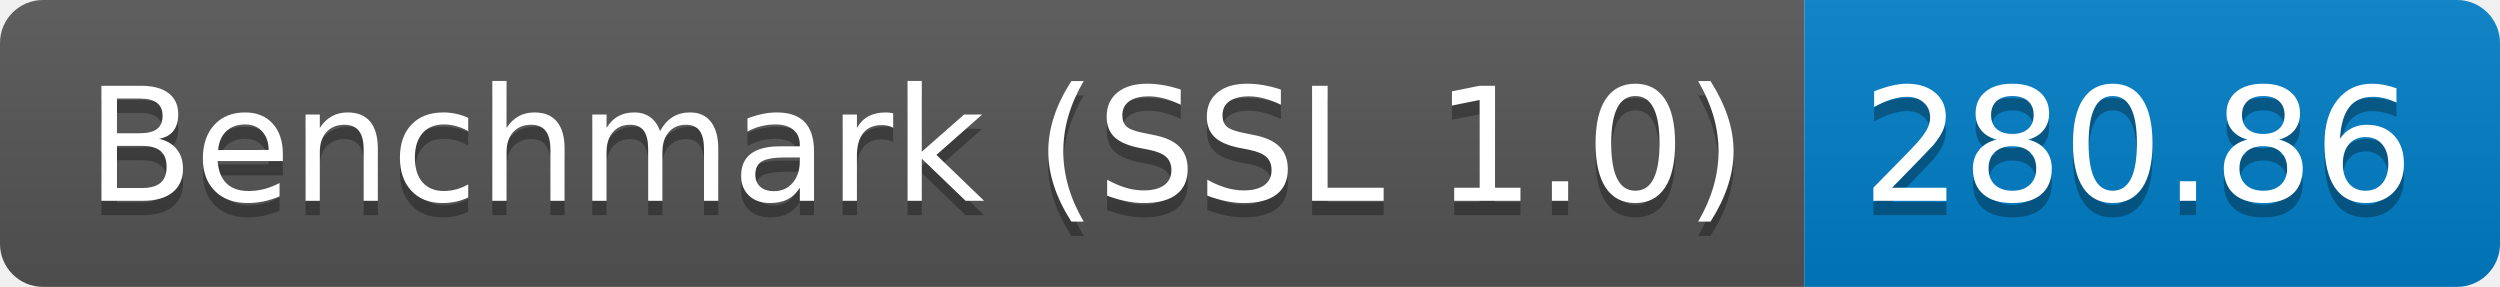
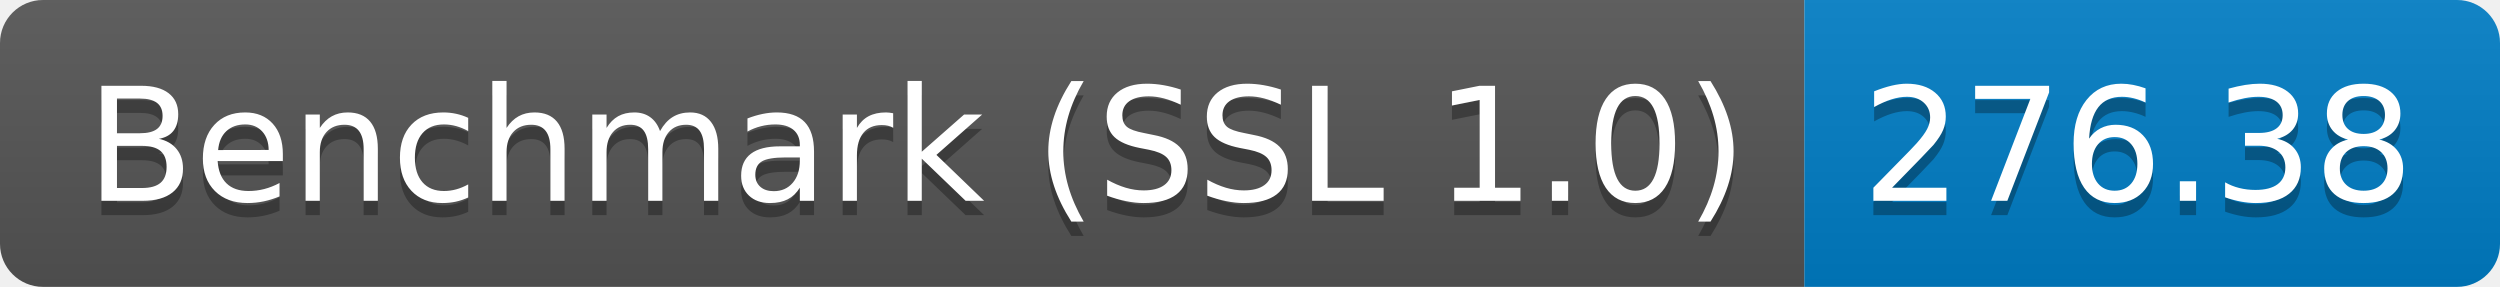
<svg xmlns="http://www.w3.org/2000/svg" height="20" width="174.3">
  <linearGradient id="smooth" x2="0" y2="100%">
    <stop offset="0" stop-color="#bbb" stop-opacity=".1" />
    <stop offset="1" stop-opacity=".1" />
  </linearGradient>
  <clipPath id="round">
    <rect fill="#fff" height="20" rx="3" width="174.3" />
  </clipPath>
  <g clip-path="url(#round)">
    <rect fill="#555" height="20" width="125.8" />
    <rect fill="#007ec6" height="20" width="48.5" x="125.8" />
    <rect fill="url(#smooth)" height="20" width="174.3" />
  </g>
  <g fill="#fff" font-family="DejaVu Sans,Verdana,Geneva,sans-serif" font-size="110" text-anchor="middle">
    <text fill="#010101" fill-opacity=".3" lengthAdjust="spacing" textLength="1158.0" transform="scale(0.1)" x="639.0" y="150">Benchmark (SSL 1.0)</text>
    <text lengthAdjust="spacing" textLength="1158.0" transform="scale(0.1)" x="639.0" y="140">Benchmark (SSL 1.0)</text>
-     <text fill="#010101" fill-opacity=".3" lengthAdjust="spacing" textLength="385.0" transform="scale(0.1)" x="1490.5" y="150">280.86</text>
-     <text lengthAdjust="spacing" textLength="385.0" transform="scale(0.1)" x="1490.5" y="140">280.86</text>
+     <text fill="#010101" fill-opacity=".3" lengthAdjust="spacing" textLength="385.0" transform="scale(0.1)" x="1490.5" y="150">276.38</text>
+     <text lengthAdjust="spacing" textLength="385.0" transform="scale(0.1)" x="1490.5" y="140">276.38</text>
  </g>
</svg>
